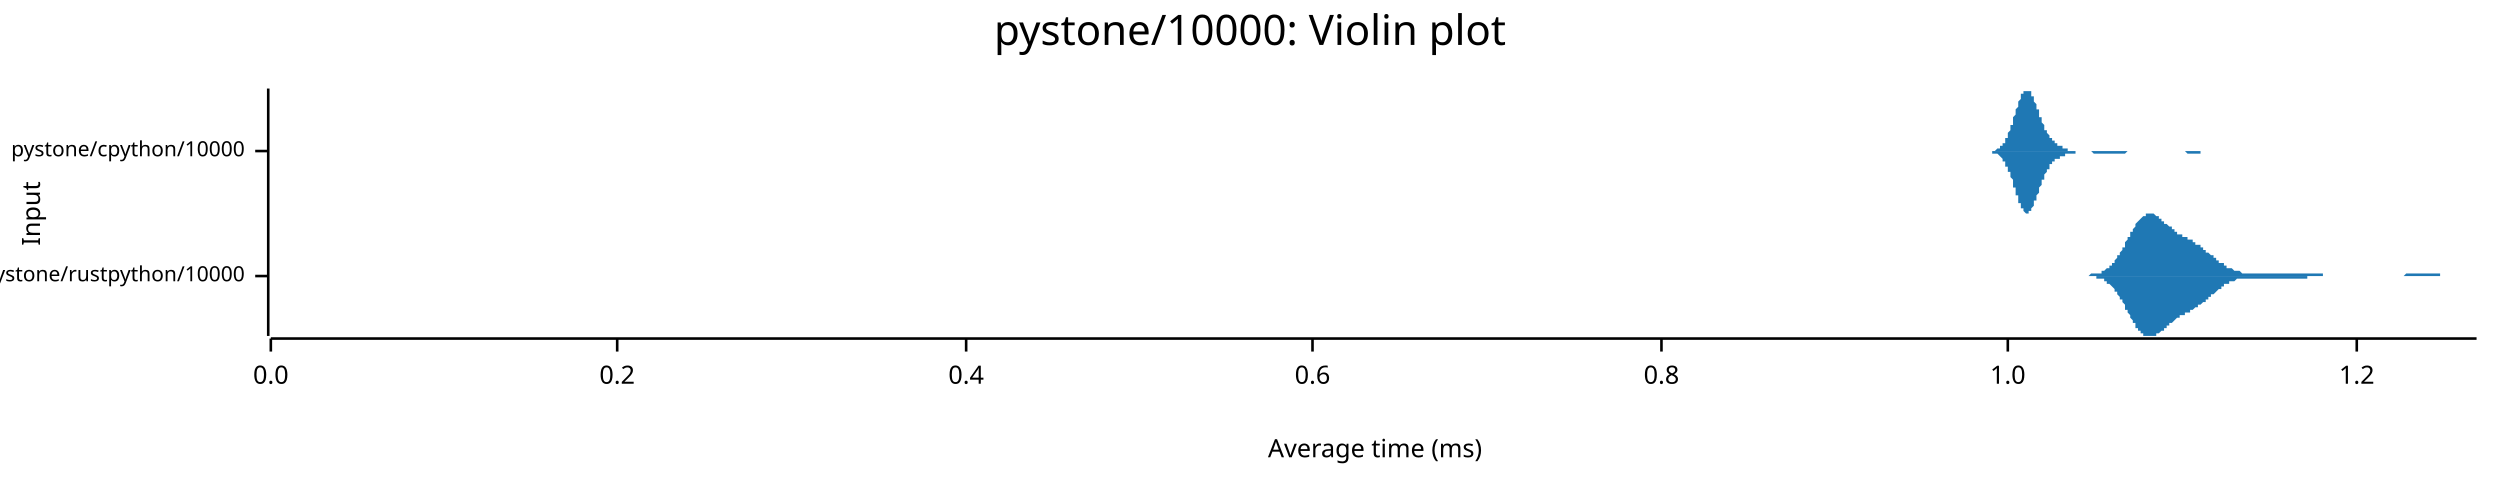
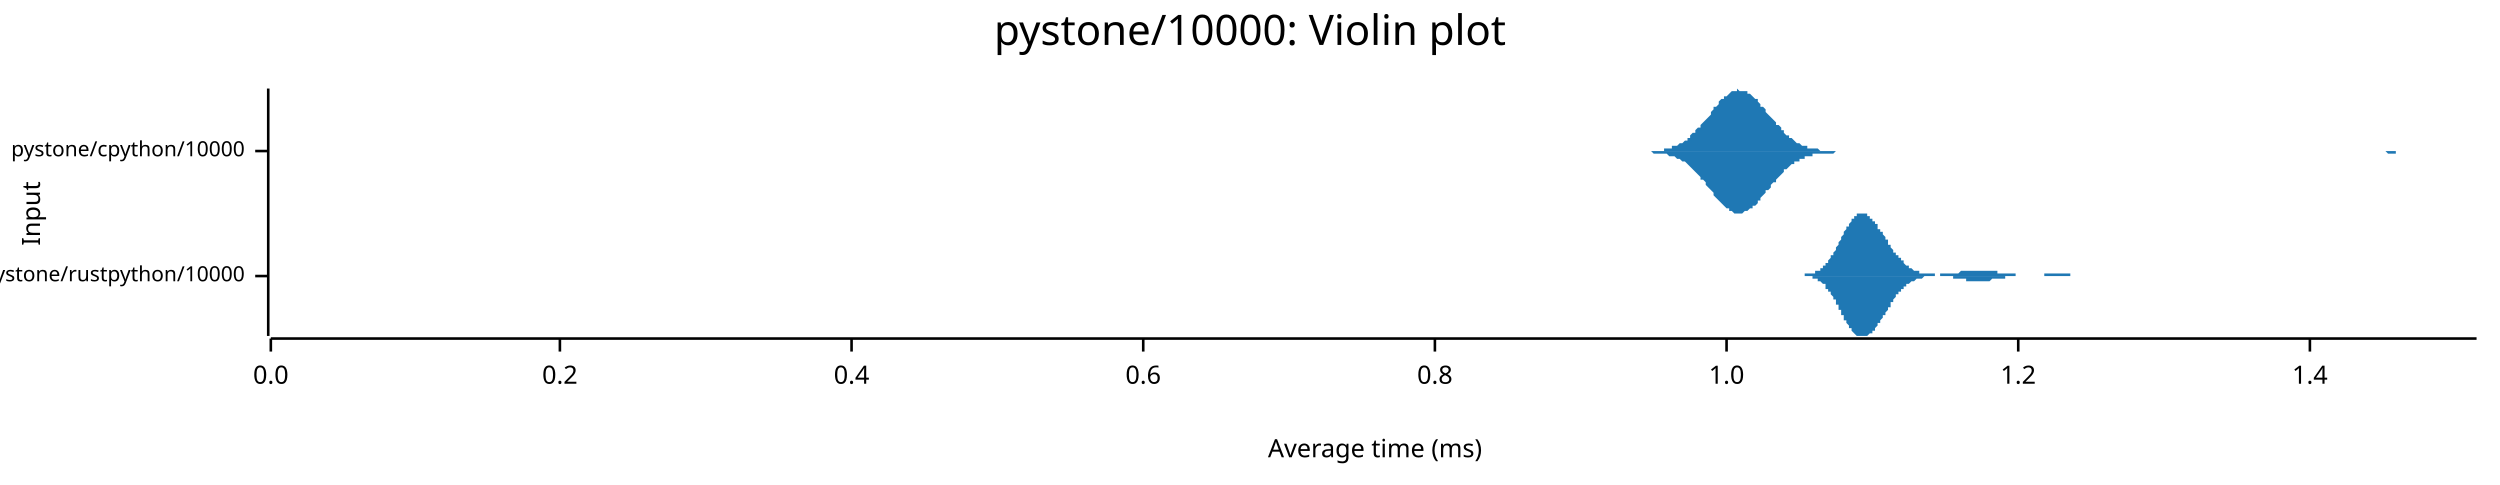
<svg xmlns="http://www.w3.org/2000/svg" width="960" height="186" viewBox="0 0 960 186">
  <text x="480" y="5" dy="0.76em" text-anchor="middle" font-family="sans-serif" font-size="16.129" opacity="1" fill="#000000">
pystone/10000: Violin plot
</text>
  <text x="8" y="82" dy="0.76em" text-anchor="middle" font-family="sans-serif" font-size="9.677" opacity="1" fill="#000000" transform="rotate(270, 8, 82)">
Input
</text>
  <text x="528" y="178" dy="-0.5ex" text-anchor="middle" font-family="sans-serif" font-size="9.677" opacity="1" fill="#000000">
Average time (ms)
</text>
  <polyline fill="none" opacity="1" stroke="#000000" stroke-width="1" points="103,34 103,129 " />
  <text x="94" y="106" dy="0.5ex" text-anchor="end" font-family="sans-serif" font-size="8.065" opacity="1" fill="#000000">
pystone/rustpython/10000
</text>
  <polyline fill="none" opacity="1" stroke="#000000" stroke-width="1" points="98,106 103,106 " />
  <text x="94" y="58" dy="0.5ex" text-anchor="end" font-family="sans-serif" font-size="8.065" opacity="1" fill="#000000">
pystone/cpython/10000
</text>
  <polyline fill="none" opacity="1" stroke="#000000" stroke-width="1" points="98,58 103,58 " />
  <polyline fill="none" opacity="1" stroke="#000000" stroke-width="1" points="104,130 951,130 " />
  <text x="104" y="140" dy="0.76em" text-anchor="middle" font-family="sans-serif" font-size="9.677" opacity="1" fill="#000000">
0.0
</text>
  <polyline fill="none" opacity="1" stroke="#000000" stroke-width="1" points="104,130 104,135 " />
-   <text x="237" y="140" dy="0.76em" text-anchor="middle" font-family="sans-serif" font-size="9.677" opacity="1" fill="#000000">
+   <text x="215" y="140" dy="0.76em" text-anchor="middle" font-family="sans-serif" font-size="9.677" opacity="1" fill="#000000">
0.2
</text>
-   <polyline fill="none" opacity="1" stroke="#000000" stroke-width="1" points="237,130 237,135 " />
-   <text x="371" y="140" dy="0.76em" text-anchor="middle" font-family="sans-serif" font-size="9.677" opacity="1" fill="#000000">
+   <polyline fill="none" opacity="1" stroke="#000000" stroke-width="1" points="215,130 215,135 " />
+   <text x="327" y="140" dy="0.76em" text-anchor="middle" font-family="sans-serif" font-size="9.677" opacity="1" fill="#000000">
0.4
</text>
-   <polyline fill="none" opacity="1" stroke="#000000" stroke-width="1" points="371,130 371,135 " />
-   <text x="504" y="140" dy="0.76em" text-anchor="middle" font-family="sans-serif" font-size="9.677" opacity="1" fill="#000000">
+   <polyline fill="none" opacity="1" stroke="#000000" stroke-width="1" points="327,130 327,135 " />
+   <text x="439" y="140" dy="0.76em" text-anchor="middle" font-family="sans-serif" font-size="9.677" opacity="1" fill="#000000">
0.6
</text>
-   <polyline fill="none" opacity="1" stroke="#000000" stroke-width="1" points="504,130 504,135 " />
-   <text x="638" y="140" dy="0.76em" text-anchor="middle" font-family="sans-serif" font-size="9.677" opacity="1" fill="#000000">
+   <polyline fill="none" opacity="1" stroke="#000000" stroke-width="1" points="439,130 439,135 " />
+   <text x="551" y="140" dy="0.76em" text-anchor="middle" font-family="sans-serif" font-size="9.677" opacity="1" fill="#000000">
0.8
</text>
-   <polyline fill="none" opacity="1" stroke="#000000" stroke-width="1" points="638,130 638,135 " />
-   <text x="771" y="140" dy="0.76em" text-anchor="middle" font-family="sans-serif" font-size="9.677" opacity="1" fill="#000000">
+   <polyline fill="none" opacity="1" stroke="#000000" stroke-width="1" points="551,130 551,135 " />
+   <text x="663" y="140" dy="0.76em" text-anchor="middle" font-family="sans-serif" font-size="9.677" opacity="1" fill="#000000">
1.0
</text>
-   <polyline fill="none" opacity="1" stroke="#000000" stroke-width="1" points="771,130 771,135 " />
-   <text x="905" y="140" dy="0.76em" text-anchor="middle" font-family="sans-serif" font-size="9.677" opacity="1" fill="#000000">
+   <polyline fill="none" opacity="1" stroke="#000000" stroke-width="1" points="663,130 663,135 " />
+   <text x="775" y="140" dy="0.76em" text-anchor="middle" font-family="sans-serif" font-size="9.677" opacity="1" fill="#000000">
1.2
</text>
-   <polyline fill="none" opacity="1" stroke="#000000" stroke-width="1" points="905,130 905,135 " />
-   <polygon opacity="1" fill="#1F78B4" points="797,106 798,106 798,106 798,106 799,106 799,106 799,106 800,106 800,106 800,106 801,106 801,106 801,106 801,106 802,106 802,106 802,106 803,105 803,105 803,105 804,105 804,105 804,105 805,105 805,105 805,105 805,105 806,105 806,105 806,105 807,105 807,104 807,104 808,104 808,104 808,104 808,104 809,103 809,103 809,103 810,103 810,102 810,102 811,102 811,101 811,101 812,101 812,100 812,100 812,100 813,99 813,99 813,98 814,98 814,97 814,97 815,96 815,96 815,95 816,95 816,94 816,93 816,93 817,92 817,92 817,91 818,91 818,90 818,89 819,89 819,88 819,88 820,87 820,87 820,86 820,86 821,85 821,85 821,85 822,84 822,84 822,84 823,83 823,83 823,83 824,83 824,82 824,82 824,82 825,82 825,82 825,82 826,82 826,82 826,82 827,82 827,82 827,82 828,83 828,83 828,83 828,83 829,83 829,84 829,84 830,84 830,84 830,85 831,85 831,85 831,85 831,86 832,86 832,86 832,86 833,87 833,87 833,87 834,87 834,88 834,88 835,88 835,88 835,89 835,89 836,89 836,89 836,90 837,90 837,90 837,90 838,90 838,90 838,91 839,91 839,91 839,91 839,91 840,91 840,92 840,92 841,92 841,92 841,92 842,92 842,93 842,93 843,93 843,93 843,93 843,94 844,94 844,94 844,94 845,94 845,95 845,95 846,95 846,95 846,96 847,96 847,96 847,96 847,97 848,97 848,97 848,97 849,98 849,98 849,98 850,98 850,99 850,99 851,99 851,99 851,100 851,100 852,100 852,100 852,101 853,101 853,101 853,101 854,101 854,102 854,102 854,102 855,102 855,102 855,103 856,103 856,103 856,103 857,103 857,103 857,103 858,104 858,104 858,104 858,104 859,104 859,104 859,104 860,104 860,104 860,104 861,105 861,105 861,105 862,105 862,105 862,105 862,105 863,105 863,105 863,105 864,105 864,105 864,105 865,105 865,105 865,105 866,105 866,105 866,105 866,105 867,105 867,105 867,105 868,105 868,105 868,105 869,105 869,105 869,105 870,105 870,105 870,105 870,105 871,105 871,105 871,105 872,105 872,105 872,105 873,105 873,105 873,105 874,105 874,105 874,105 874,105 875,105 875,105 875,105 876,105 876,105 876,105 877,105 877,105 877,105 878,105 878,105 878,105 878,105 879,105 879,105 879,105 880,105 880,105 880,105 881,105 881,105 881,105 881,105 882,105 882,105 882,105 883,105 883,105 883,105 884,105 884,105 884,105 885,105 885,105 885,105 885,105 886,105 886,105 886,105 887,105 887,105 887,105 888,105 888,105 888,105 889,105 889,105 889,105 889,105 890,105 890,105 890,105 891,105 891,105 891,105 892,105 892,106 892,106 893,106 893,106 893,106 893,106 894,106 894,106 894,106 895,106 895,106 895,106 896,106 896,106 896,106 897,106 897,106 897,106 897,106 898,106 898,106 898,106 899,106 899,106 899,106 900,106 900,106 900,106 901,106 901,106 901,106 901,106 902,106 902,106 902,106 903,106 903,106 903,106 904,106 904,106 904,106 904,106 905,106 905,106 905,106 906,106 906,106 906,106 907,106 907,106 907,106 908,106 908,106 908,106 908,106 909,106 909,106 909,106 910,106 910,106 910,106 911,106 911,106 911,106 912,106 912,106 912,106 912,106 913,106 913,106 913,106 914,106 914,106 914,106 915,106 915,106 915,106 916,106 916,106 916,106 916,106 917,106 917,106 917,106 918,106 918,106 918,106 919,106 919,106 919,106 920,106 920,106 920,106 920,106 921,106 921,106 921,106 922,106 922,106 922,106 923,106 923,106 923,106 924,105 924,105 924,105 924,105 925,105 925,105 925,105 926,105 926,105 926,105 927,105 927,105 927,105 927,105 928,105 928,105 928,105 929,105 929,105 929,105 930,105 930,105 930,105 931,105 931,105 931,105 931,105 932,105 932,105 932,105 933,105 933,105 933,105 934,105 934,105 934,105 935,105 935,105 935,105 935,105 936,105 936,105 936,105 937,105 937,105 937,106 938,106 938,106 938,106 939,106 939,106 939,106 939,106 940,106 940,106 940,106 941,106 941,106 941,106 942,106 942,106 942,106 943,106 943,106 943,106 943,106 944,106 944,106 944,106 945,106 945,106 945,106 946,106 946,106 946,106 947,106 947,106 947,106 947,106 948,106 948,106 948,106 949,106 949,106 949,106 950,106 950,106 950,106 951,106 951,106 797,106 " />
-   <polygon opacity="1" fill="#1F78B4" points="797,106 798,106 798,106 798,106 799,106 799,106 799,106 800,106 800,106 800,106 801,106 801,106 801,106 801,106 802,106 802,106 802,106 803,106 803,106 803,106 804,106 804,106 804,106 805,106 805,106 805,106 805,107 806,107 806,107 806,107 807,107 807,107 807,107 808,107 808,108 808,108 808,108 809,108 809,108 809,109 810,109 810,109 810,109 811,110 811,110 811,110 812,111 812,111 812,112 812,112 813,112 813,113 813,113 814,114 814,114 814,115 815,115 815,116 815,116 816,117 816,117 816,118 816,119 817,119 817,120 817,120 818,121 818,121 818,122 819,123 819,123 819,124 820,124 820,125 820,125 820,126 821,126 821,127 821,127 822,127 822,128 822,128 823,128 823,129 823,129 824,129 824,129 824,129 824,129 825,129 825,129 825,129 826,129 826,129 826,129 827,129 827,129 827,129 828,129 828,129 828,129 828,128 829,128 829,128 829,128 830,127 830,127 830,127 831,127 831,126 831,126 831,126 832,126 832,125 832,125 833,125 833,125 833,124 834,124 834,124 834,124 835,123 835,123 835,123 835,123 836,122 836,122 836,122 837,122 837,122 837,121 838,121 838,121 838,121 839,121 839,121 839,120 839,120 840,120 840,120 840,120 841,120 841,119 841,119 842,119 842,119 842,119 843,118 843,118 843,118 843,118 844,118 844,117 844,117 845,117 845,117 845,117 846,116 846,116 846,116 847,116 847,115 847,115 847,115 848,115 848,114 848,114 849,114 849,114 849,113 850,113 850,113 850,113 851,112 851,112 851,112 851,112 852,111 852,111 852,111 853,111 853,110 853,110 854,110 854,110 854,110 854,109 855,109 855,109 855,109 856,109 856,109 856,108 857,108 857,108 857,108 858,108 858,108 858,108 858,108 859,107 859,107 859,107 860,107 860,107 860,107 861,107 861,107 861,107 862,107 862,107 862,107 862,107 863,107 863,107 863,107 864,107 864,107 864,107 865,107 865,107 865,107 866,107 866,107 866,107 866,107 867,107 867,107 867,107 868,107 868,107 868,107 869,107 869,107 869,107 870,107 870,107 870,107 870,107 871,107 871,107 871,107 872,107 872,107 872,107 873,107 873,107 873,107 874,107 874,107 874,107 874,107 875,107 875,107 875,107 876,107 876,107 876,107 877,107 877,107 877,107 878,107 878,107 878,107 878,107 879,107 879,107 879,107 880,107 880,107 880,107 881,107 881,107 881,107 881,107 882,107 882,107 882,107 883,107 883,107 883,107 884,107 884,107 884,107 885,107 885,107 885,107 885,107 886,107 886,106 886,106 887,106 887,106 887,106 888,106 888,106 888,106 889,106 889,106 889,106 889,106 890,106 890,106 890,106 891,106 891,106 891,106 892,106 892,106 892,106 893,106 893,106 893,106 893,106 894,106 894,106 894,106 895,106 895,106 895,106 896,106 896,106 896,106 897,106 897,106 897,106 897,106 898,106 898,106 898,106 899,106 899,106 899,106 900,106 900,106 900,106 901,106 901,106 901,106 901,106 902,106 902,106 902,106 903,106 903,106 903,106 904,106 904,106 904,106 904,106 905,106 905,106 905,106 906,106 906,106 906,106 907,106 907,106 907,106 908,106 908,106 908,106 908,106 909,106 909,106 909,106 910,106 910,106 910,106 911,106 911,106 911,106 912,106 912,106 912,106 912,106 913,106 913,106 913,106 914,106 914,106 914,106 915,106 915,106 915,106 916,106 916,106 916,106 916,106 917,106 917,106 917,106 918,106 918,106 918,106 919,106 919,106 919,106 920,106 920,106 920,106 920,106 921,106 921,106 921,106 922,106 922,106 922,106 923,106 923,106 923,106 924,106 924,106 924,106 924,106 925,106 925,106 925,106 926,106 926,106 926,106 927,106 927,106 927,106 927,106 928,106 928,106 928,106 929,106 929,106 929,106 930,106 930,106 930,106 931,106 931,106 931,106 931,106 932,106 932,106 932,106 933,106 933,106 933,106 934,106 934,106 934,106 935,106 935,106 935,106 935,106 936,106 936,106 936,106 937,106 937,106 937,106 938,106 938,106 938,106 939,106 939,106 939,106 939,106 940,106 940,106 940,106 941,106 941,106 941,106 942,106 942,106 942,106 943,106 943,106 943,106 943,106 944,106 944,106 944,106 945,106 945,106 945,106 946,106 946,106 946,106 947,106 947,106 947,106 947,106 948,106 948,106 948,106 949,106 949,106 949,106 950,106 950,106 950,106 951,106 951,106 797,106 " />
-   <polygon opacity="1" fill="#1F78B4" points="761,58 761,58 761,58 761,58 761,58 762,58 762,58 762,58 762,58 762,58 763,58 763,58 763,58 763,58 763,58 763,58 764,58 764,58 764,58 764,58 764,58 765,58 765,58 765,58 765,58 765,58 765,58 766,58 766,58 766,58 766,58 766,58 767,57 767,57 767,57 767,57 767,57 768,57 768,57 768,57 768,57 768,56 768,56 769,56 769,56 769,55 769,55 769,55 770,55 770,54 770,54 770,54 770,53 770,53 771,53 771,52 771,52 771,51 771,51 772,50 772,50 772,49 772,49 772,48 773,48 773,47 773,47 773,46 773,45 773,45 774,44 774,44 774,43 774,43 774,42 775,41 775,41 775,40 775,40 775,39 775,39 776,38 776,38 776,37 776,37 776,36 777,36 777,36 777,36 777,35 777,35 778,35 778,35 778,35 778,35 778,34 778,35 779,35 779,35 779,35 779,35 779,35 780,35 780,36 780,36 780,36 780,36 780,37 781,37 781,38 781,38 781,39 781,39 782,40 782,40 782,41 782,41 782,42 783,42 783,43 783,43 783,44 783,44 783,45 784,45 784,46 784,46 784,47 784,47 785,48 785,48 785,49 785,49 785,49 785,50 786,50 786,50 786,51 786,51 786,51 787,52 787,52 787,52 787,53 787,53 787,53 788,53 788,54 788,54 788,54 788,54 789,54 789,55 789,55 789,55 789,55 790,55 790,55 790,55 790,56 790,56 790,56 791,56 791,56 791,56 791,56 791,56 792,56 792,57 792,57 792,57 792,57 792,57 793,57 793,57 793,57 793,57 793,57 794,57 794,57 794,57 794,57 794,58 795,58 795,58 795,58 795,58 795,58 795,58 796,58 796,58 796,58 796,58 796,58 797,58 797,58 797,58 797,58 797,58 797,58 798,58 798,58 798,58 798,58 798,58 799,58 799,58 799,58 799,58 799,58 800,58 800,58 800,58 800,58 800,58 800,58 801,58 801,58 801,58 801,58 801,58 802,58 802,58 802,58 802,58 802,58 802,58 803,58 803,58 803,58 803,58 803,58 804,58 804,58 804,58 804,58 804,58 805,58 805,58 805,58 805,58 805,58 805,58 806,58 806,58 806,58 806,58 806,58 807,58 807,58 807,58 807,58 807,58 807,58 808,58 808,58 808,58 808,58 808,58 809,58 809,58 809,58 809,58 809,58 809,58 810,58 810,58 810,58 810,58 810,58 811,58 811,58 811,58 811,58 811,58 812,58 812,58 812,58 812,58 812,58 812,58 813,58 813,58 813,58 813,58 813,58 814,58 814,58 814,58 814,58 814,58 814,58 815,58 815,58 815,58 815,58 815,58 816,58 816,58 816,58 816,58 816,58 817,58 817,58 817,58 817,58 817,58 817,58 818,58 818,58 818,58 818,58 818,58 819,58 819,58 819,58 819,58 819,58 819,58 820,58 820,58 820,58 820,58 820,58 821,58 821,58 821,58 821,58 821,58 822,58 822,58 822,58 822,58 822,58 822,58 823,58 823,58 823,58 823,58 823,58 824,58 824,58 824,58 824,58 824,58 824,58 825,58 825,58 825,58 825,58 825,58 826,58 826,58 826,58 826,58 826,58 827,58 827,58 827,58 827,58 827,58 827,58 828,58 828,58 828,58 828,58 828,58 829,58 829,58 829,58 829,58 829,58 829,58 830,58 830,58 830,58 830,58 830,58 831,58 831,58 831,58 831,58 831,58 832,58 832,58 832,58 832,58 832,58 832,58 833,58 833,58 833,58 833,58 833,58 834,58 834,58 834,58 834,58 834,58 834,58 835,58 835,58 835,58 835,58 835,58 836,58 836,58 836,58 836,58 836,58 836,58 837,58 837,58 837,58 837,58 837,58 838,58 838,58 838,58 838,58 838,58 839,58 839,58 839,58 839,58 839,58 839,58 840,58 840,58 840,58 840,58 840,58 841,58 841,58 841,58 841,58 841,58 841,58 842,58 842,58 842,58 842,58 842,58 843,58 843,58 843,58 843,58 843,58 844,58 844,58 844,58 844,58 844,58 844,58 845,58 845,58 845,58 845,58 845,58 846,58 846,58 846,58 846,58 846,58 846,58 847,58 847,58 847,58 847,58 847,58 848,58 848,58 848,58 848,58 848,58 849,58 849,58 849,58 849,58 849,58 849,58 850,58 850,58 850,58 850,58 850,58 851,58 851,58 851,58 851,58 851,58 851,58 852,58 852,58 852,58 852,58 852,58 853,58 853,58 853,58 853,58 761,58 " />
-   <polygon opacity="1" fill="#1F78B4" points="761,58 761,58 761,58 761,58 761,58 762,58 762,58 762,58 762,58 762,58 763,58 763,58 763,58 763,58 763,58 763,58 764,58 764,58 764,58 764,58 764,58 765,58 765,58 765,59 765,59 765,59 765,59 766,59 766,59 766,59 766,59 766,59 767,59 767,59 767,59 767,59 767,59 768,60 768,60 768,60 768,60 768,60 768,60 769,61 769,61 769,61 769,61 769,62 770,62 770,62 770,62 770,63 770,63 770,64 771,64 771,64 771,65 771,65 771,66 772,66 772,67 772,67 772,68 772,68 773,69 773,69 773,70 773,70 773,71 773,72 774,72 774,73 774,73 774,74 774,75 775,75 775,76 775,76 775,77 775,77 775,78 776,78 776,79 776,79 776,80 776,80 777,80 777,81 777,81 777,81 777,81 778,82 778,82 778,82 778,82 778,82 778,82 779,82 779,82 779,82 779,82 779,81 780,81 780,81 780,81 780,80 780,80 780,80 781,79 781,79 781,78 781,78 781,77 782,77 782,76 782,76 782,75 782,75 783,74 783,74 783,73 783,73 783,72 783,72 784,71 784,71 784,70 784,70 784,69 785,69 785,68 785,68 785,68 785,67 785,67 786,66 786,66 786,66 786,65 786,65 787,65 787,64 787,64 787,64 787,64 787,63 788,63 788,63 788,63 788,63 788,62 789,62 789,62 789,62 789,62 789,61 790,61 790,61 790,61 790,61 790,61 790,61 791,61 791,60 791,60 791,60 791,60 792,60 792,60 792,60 792,60 792,60 792,60 793,60 793,59 793,59 793,59 793,59 794,59 794,59 794,59 794,59 794,59 795,59 795,59 795,59 795,59 795,59 795,59 796,59 796,59 796,59 796,59 796,59 797,59 797,58 797,58 797,58 797,58 797,58 798,58 798,58 798,58 798,58 798,58 799,58 799,58 799,58 799,58 799,58 800,58 800,58 800,58 800,58 800,58 800,58 801,58 801,58 801,58 801,58 801,58 802,58 802,58 802,58 802,58 802,58 802,58 803,58 803,58 803,58 803,58 803,58 804,59 804,59 804,59 804,59 804,59 805,59 805,59 805,59 805,59 805,59 805,59 806,59 806,59 806,59 806,59 806,59 807,59 807,59 807,59 807,59 807,59 807,59 808,59 808,59 808,59 808,59 808,59 809,59 809,59 809,59 809,59 809,59 809,59 810,59 810,59 810,59 810,59 810,59 811,59 811,59 811,59 811,59 811,59 812,59 812,59 812,59 812,59 812,59 812,59 813,59 813,59 813,59 813,59 813,59 814,59 814,59 814,59 814,59 814,59 814,59 815,59 815,59 815,59 815,59 815,59 816,59 816,59 816,59 816,59 816,59 817,58 817,58 817,58 817,58 817,58 817,58 818,58 818,58 818,58 818,58 818,58 819,58 819,58 819,58 819,58 819,58 819,58 820,58 820,58 820,58 820,58 820,58 821,58 821,58 821,58 821,58 821,58 822,58 822,58 822,58 822,58 822,58 822,58 823,58 823,58 823,58 823,58 823,58 824,58 824,58 824,58 824,58 824,58 824,58 825,58 825,58 825,58 825,58 825,58 826,58 826,58 826,58 826,58 826,58 827,58 827,58 827,58 827,58 827,58 827,58 828,58 828,58 828,58 828,58 828,58 829,58 829,58 829,58 829,58 829,58 829,58 830,58 830,58 830,58 830,58 830,58 831,58 831,58 831,58 831,58 831,58 832,58 832,58 832,58 832,58 832,58 832,58 833,58 833,58 833,58 833,58 833,58 834,58 834,58 834,58 834,58 834,58 834,58 835,58 835,58 835,58 835,58 835,58 836,58 836,58 836,58 836,58 836,58 836,58 837,58 837,58 837,58 837,58 837,58 838,58 838,58 838,58 838,58 838,58 839,58 839,58 839,58 839,58 839,58 839,58 840,59 840,59 840,59 840,59 840,59 841,59 841,59 841,59 841,59 841,59 841,59 842,59 842,59 842,59 842,59 842,59 843,59 843,59 843,59 843,59 843,59 844,59 844,59 844,59 844,59 844,59 844,59 845,59 845,59 845,58 845,58 845,58 846,58 846,58 846,58 846,58 846,58 846,58 847,58 847,58 847,58 847,58 847,58 848,58 848,58 848,58 848,58 848,58 849,58 849,58 849,58 849,58 849,58 849,58 850,58 850,58 850,58 850,58 850,58 851,58 851,58 851,58 851,58 851,58 851,58 852,58 852,58 852,58 852,58 852,58 853,58 853,58 853,58 853,58 761,58 " />
+   <polyline fill="none" opacity="1" stroke="#000000" stroke-width="1" points="775,130 775,135 " />
+   <text x="887" y="140" dy="0.76em" text-anchor="middle" font-family="sans-serif" font-size="9.677" opacity="1" fill="#000000">
+ 1.4
+ </text>
+   <polyline fill="none" opacity="1" stroke="#000000" stroke-width="1" points="887,130 887,135 " />
+   <polygon opacity="1" fill="#1F78B4" points="689,106 689,106 690,106 690,106 690,106 690,106 691,106 691,106 691,106 691,106 691,106 692,106 692,106 692,106 692,106 693,106 693,106 693,106 693,105 694,105 694,105 694,105 694,105 695,105 695,105 695,105 695,105 696,105 696,105 696,105 696,105 696,105 697,105 697,105 697,104 697,104 698,104 698,104 698,104 698,104 699,104 699,103 699,103 699,103 700,103 700,103 700,103 700,102 701,102 701,102 701,102 701,101 701,101 702,101 702,100 702,100 702,100 703,99 703,99 703,99 703,98 704,98 704,97 704,97 704,97 705,96 705,96 705,95 705,95 706,94 706,94 706,94 706,93 706,93 707,92 707,92 707,91 707,91 708,90 708,90 708,89 708,89 709,88 709,88 709,88 709,87 710,87 710,86 710,86 710,86 711,85 711,85 711,85 711,84 711,84 712,84 712,84 712,83 712,83 713,83 713,83 713,83 713,82 714,82 714,82 714,82 714,82 715,82 715,82 715,82 715,82 716,82 716,82 716,82 716,82 716,82 717,82 717,83 717,83 717,83 718,83 718,83 718,83 718,84 719,84 719,84 719,84 719,85 720,85 720,85 720,86 720,86 721,86 721,86 721,87 721,87 721,88 722,88 722,88 722,89 722,89 723,89 723,90 723,90 723,90 724,91 724,91 724,92 724,92 725,92 725,93 725,93 725,94 726,94 726,94 726,95 726,95 726,95 727,96 727,96 727,96 727,97 728,97 728,97 728,98 728,98 729,98 729,99 729,99 729,99 730,99 730,100 730,100 730,100 731,100 731,101 731,101 731,101 731,101 732,102 732,102 732,102 732,102 733,102 733,103 733,103 733,103 734,103 734,103 734,103 734,103 735,104 735,104 735,104 735,104 736,104 736,104 736,104 736,104 736,104 737,104 737,105 737,105 737,105 738,105 738,105 738,105 738,105 739,105 739,105 739,105 739,105 740,105 740,105 740,105 740,105 741,105 741,105 741,105 741,105 741,105 742,105 742,105 742,105 742,105 743,105 743,106 743,106 743,106 744,106 744,106 744,106 744,106 745,106 745,106 745,106 745,105 746,105 746,105 746,105 746,105 746,105 747,105 747,105 747,105 747,105 748,105 748,105 748,105 748,105 749,105 749,105 749,105 749,105 750,105 750,105 750,105 750,105 751,105 751,105 751,105 751,105 751,105 752,105 752,105 752,105 752,105 753,104 753,104 753,104 753,104 754,104 754,104 754,104 754,104 755,104 755,104 755,104 755,104 756,104 756,104 756,104 756,104 756,104 757,104 757,104 757,104 757,104 758,104 758,104 758,104 758,104 759,104 759,104 759,104 759,104 760,104 760,104 760,104 760,104 761,104 761,104 761,104 761,104 761,104 762,104 762,104 762,104 762,104 763,104 763,104 763,104 763,104 764,104 764,104 764,104 764,104 765,104 765,104 765,104 765,104 766,104 766,104 766,104 766,104 766,104 767,104 767,104 767,105 767,105 768,105 768,105 768,105 768,105 769,105 769,105 769,105 769,105 770,105 770,105 770,105 770,105 771,105 771,105 771,105 771,105 771,105 772,105 772,105 772,105 772,105 773,105 773,105 773,105 773,105 774,105 774,105 774,105 774,106 775,106 775,106 775,106 775,106 776,106 776,106 776,106 776,106 776,106 777,106 777,106 777,106 777,106 778,106 778,106 778,106 778,106 779,106 779,106 779,106 779,106 780,106 780,106 780,106 780,106 781,106 781,106 781,106 781,106 781,106 782,106 782,106 782,106 782,106 783,106 783,106 783,106 783,106 784,106 784,106 784,106 784,106 785,106 785,105 785,105 785,105 786,105 786,105 786,105 786,105 786,105 787,105 787,105 787,105 787,105 788,105 788,105 788,105 788,105 789,105 789,105 789,105 789,105 790,105 790,105 790,105 790,105 791,105 791,105 791,105 791,105 791,105 792,105 792,105 792,105 792,105 793,105 793,105 793,105 793,105 794,105 794,105 794,105 794,105 795,105 795,105 795,106 795,106 796,106 796,106 796,106 796,106 796,106 797,106 797,106 797,106 797,106 798,106 798,106 798,106 798,106 799,106 799,106 799,106 799,106 800,106 800,106 800,106 800,106 801,106 801,106 801,106 801,106 801,106 802,106 802,106 802,106 802,106 803,106 803,106 803,106 803,106 804,106 804,106 804,106 804,106 805,106 805,106 805,106 805,106 806,106 806,106 806,106 806,106 806,106 807,106 807,106 807,106 807,106 808,106 808,106 808,106 689,106 " />
+   <polygon opacity="1" fill="#1F78B4" points="689,106 689,106 690,106 690,106 690,106 690,106 691,106 691,106 691,106 691,106 691,106 692,106 692,106 692,106 692,106 693,106 693,106 693,106 693,106 694,106 694,106 694,106 694,106 695,106 695,106 695,106 695,106 696,106 696,107 696,107 696,107 696,107 697,107 697,107 697,107 697,107 698,107 698,107 698,108 698,108 699,108 699,108 699,108 699,108 700,109 700,109 700,109 700,109 701,109 701,110 701,110 701,110 701,111 702,111 702,111 702,111 702,112 703,112 703,113 703,113 703,113 704,114 704,114 704,114 704,115 705,115 705,116 705,116 705,117 706,117 706,118 706,118 706,118 706,119 707,119 707,120 707,120 707,121 708,121 708,122 708,122 708,123 709,123 709,123 709,124 709,124 710,125 710,125 710,125 710,126 711,126 711,126 711,127 711,127 711,127 712,128 712,128 712,128 712,128 713,129 713,129 713,129 713,129 714,129 714,129 714,129 714,129 715,129 715,129 715,129 715,129 716,129 716,129 716,129 716,129 716,129 717,129 717,129 717,129 717,129 718,128 718,128 718,128 718,128 719,128 719,127 719,127 719,127 720,127 720,126 720,126 720,126 721,125 721,125 721,125 721,124 721,124 722,124 722,123 722,123 722,123 723,122 723,122 723,121 723,121 724,121 724,120 724,120 724,120 725,119 725,119 725,118 725,118 726,118 726,117 726,117 726,117 726,116 727,116 727,115 727,115 727,115 728,114 728,114 728,114 728,113 729,113 729,113 729,113 729,112 730,112 730,112 730,112 730,111 731,111 731,111 731,111 731,110 731,110 732,110 732,110 732,109 732,109 733,109 733,109 733,109 733,109 734,108 734,108 734,108 734,108 735,108 735,108 735,108 735,108 736,107 736,107 736,107 736,107 736,107 737,107 737,107 737,107 737,107 738,107 738,107 738,107 738,107 739,106 739,106 739,106 739,106 740,106 740,106 740,106 740,106 741,106 741,106 741,106 741,106 741,106 742,106 742,106 742,106 742,106 743,106 743,106 743,106 743,106 744,106 744,106 744,106 744,106 745,106 745,106 745,106 745,106 746,106 746,106 746,106 746,106 746,106 747,106 747,106 747,106 747,106 748,106 748,106 748,106 748,106 749,106 749,106 749,106 749,106 750,106 750,106 750,107 750,107 751,107 751,107 751,107 751,107 751,107 752,107 752,107 752,107 752,107 753,107 753,107 753,107 753,107 754,107 754,107 754,107 754,107 755,107 755,107 755,107 755,108 756,108 756,108 756,108 756,108 756,108 757,108 757,108 757,108 757,108 758,108 758,108 758,108 758,108 759,108 759,108 759,108 759,108 760,108 760,108 760,108 760,108 761,108 761,108 761,108 761,108 761,108 762,108 762,108 762,108 762,108 763,108 763,108 763,108 763,108 764,108 764,108 764,108 764,108 765,107 765,107 765,107 765,107 766,107 766,107 766,107 766,107 766,107 767,107 767,107 767,107 767,107 768,107 768,107 768,107 768,107 769,107 769,107 769,107 769,107 770,107 770,107 770,106 770,106 771,106 771,106 771,106 771,106 771,106 772,106 772,106 772,106 772,106 773,106 773,106 773,106 773,106 774,106 774,106 774,106 774,106 775,106 775,106 775,106 775,106 776,106 776,106 776,106 776,106 776,106 777,106 777,106 777,106 777,106 778,106 778,106 778,106 778,106 779,106 779,106 779,106 779,106 780,106 780,106 780,106 780,106 781,106 781,106 781,106 781,106 781,106 782,106 782,106 782,106 782,106 783,106 783,106 783,106 783,106 784,106 784,106 784,106 784,106 785,106 785,106 785,106 785,106 786,106 786,106 786,106 786,106 786,106 787,106 787,106 787,106 787,106 788,106 788,106 788,106 788,106 789,106 789,106 789,106 789,106 790,106 790,106 790,106 790,106 791,106 791,106 791,106 791,106 791,106 792,106 792,106 792,106 792,106 793,106 793,106 793,106 793,106 794,106 794,106 794,106 794,106 795,106 795,106 795,106 795,106 796,106 796,106 796,106 796,106 796,106 797,106 797,106 797,106 797,106 798,106 798,106 798,106 798,106 799,106 799,106 799,106 799,106 800,106 800,106 800,106 800,106 801,106 801,106 801,106 801,106 801,106 802,106 802,106 802,106 802,106 803,106 803,106 803,106 803,106 804,106 804,106 804,106 804,106 805,106 805,106 805,106 805,106 806,106 806,106 806,106 806,106 806,106 807,106 807,106 807,106 807,106 808,106 808,106 808,106 689,106 " />
+   <polygon opacity="1" fill="#1F78B4" points="630,58 630,58 631,58 631,58 632,58 633,58 633,58 634,58 635,58 635,58 636,58 637,58 637,58 638,58 639,58 639,57 640,57 640,57 641,57 642,57 642,56 643,56 644,56 644,56 645,55 646,55 646,55 647,54 648,54 648,53 649,53 649,52 650,51 651,51 651,50 652,49 653,49 653,48 654,47 655,46 655,46 656,45 657,44 657,43 658,42 658,41 659,41 660,40 660,39 661,38 662,38 662,37 663,37 664,36 664,36 665,35 666,35 666,35 667,35 667,34 668,35 669,35 669,35 670,35 671,35 671,36 672,36 673,37 673,37 674,38 675,38 675,39 676,40 676,41 677,41 678,42 678,43 679,44 680,45 680,45 681,46 682,47 682,48 683,48 684,49 684,50 685,50 685,51 686,52 687,52 687,53 688,53 689,54 689,54 690,55 691,55 691,55 692,56 693,56 693,56 694,56 694,57 695,57 696,57 696,57 697,57 698,57 698,57 699,58 700,58 700,58 701,58 702,58 702,58 703,58 704,58 704,58 705,58 705,58 706,58 707,58 707,58 708,58 709,58 709,58 710,58 711,58 711,58 712,58 713,58 713,58 714,58 714,58 715,58 716,58 716,58 717,58 718,58 718,58 719,58 720,58 720,58 721,58 722,58 722,58 723,58 723,58 724,58 725,58 725,58 726,58 727,58 727,58 728,58 729,58 729,58 730,58 731,58 731,58 732,58 732,58 733,58 734,58 734,58 735,58 736,58 736,58 737,58 738,58 738,58 739,58 740,58 740,58 741,58 741,58 742,58 743,58 743,58 744,58 745,58 745,58 746,58 747,58 747,58 748,58 749,58 749,58 750,58 750,58 751,58 752,58 752,58 753,58 754,58 754,58 755,58 756,58 756,58 757,58 758,58 758,58 759,58 759,58 760,58 761,58 761,58 762,58 763,58 763,58 764,58 765,58 765,58 766,58 767,58 767,58 768,58 768,58 769,58 770,58 770,58 771,58 772,58 772,58 773,58 774,58 774,58 775,58 776,58 776,58 777,58 777,58 778,58 779,58 779,58 780,58 781,58 781,58 782,58 783,58 783,58 784,58 785,58 785,58 786,58 786,58 787,58 788,58 788,58 789,58 790,58 790,58 791,58 792,58 792,58 793,58 794,58 794,58 795,58 795,58 796,58 797,58 797,58 798,58 799,58 799,58 800,58 801,58 801,58 802,58 803,58 803,58 804,58 804,58 805,58 806,58 806,58 807,58 808,58 808,58 809,58 810,58 810,58 811,58 812,58 812,58 813,58 813,58 814,58 815,58 815,58 816,58 817,58 817,58 818,58 819,58 819,58 820,58 821,58 821,58 822,58 822,58 823,58 824,58 824,58 825,58 826,58 826,58 827,58 828,58 828,58 829,58 830,58 830,58 831,58 832,58 832,58 833,58 833,58 834,58 835,58 835,58 836,58 837,58 837,58 838,58 839,58 839,58 840,58 841,58 841,58 842,58 842,58 843,58 844,58 844,58 845,58 846,58 846,58 847,58 848,58 848,58 849,58 850,58 850,58 851,58 851,58 852,58 853,58 853,58 854,58 855,58 855,58 856,58 857,58 857,58 858,58 859,58 859,58 860,58 860,58 861,58 862,58 862,58 863,58 864,58 864,58 865,58 866,58 866,58 867,58 868,58 868,58 869,58 869,58 870,58 871,58 871,58 872,58 873,58 873,58 874,58 875,58 875,58 876,58 877,58 877,58 878,58 878,58 879,58 880,58 880,58 881,58 882,58 882,58 883,58 884,58 884,58 885,58 886,58 886,58 887,58 887,58 888,58 889,58 889,58 890,58 891,58 891,58 892,58 893,58 893,58 894,58 895,58 895,58 896,58 896,58 897,58 898,58 898,58 899,58 900,58 900,58 901,58 902,58 902,58 903,58 904,58 904,58 905,58 905,58 906,58 907,58 907,58 908,58 909,58 909,58 910,58 911,58 911,58 912,58 913,58 913,58 914,58 914,58 915,58 916,58 916,58 917,58 918,58 918,58 919,58 920,58 920,58 921,58 922,58 922,58 923,58 923,58 924,58 925,58 925,58 926,58 927,58 927,58 928,58 929,58 929,58 930,58 931,58 931,58 932,58 932,58 933,58 934,58 934,58 935,58 936,58 936,58 937,58 938,58 938,58 939,58 940,58 940,58 941,58 941,58 942,58 943,58 943,58 944,58 945,58 945,58 946,58 947,58 947,58 948,58 949,58 949,58 950,58 951,58 951,58 630,58 " />
+   <polygon opacity="1" fill="#1F78B4" points="630,58 630,58 631,58 631,58 632,58 633,58 633,58 634,58 635,59 635,59 636,59 637,59 637,59 638,59 639,59 639,59 640,59 640,59 641,60 642,60 642,60 643,60 644,61 644,61 645,61 646,62 646,62 647,62 648,63 648,63 649,64 649,64 650,65 651,66 651,66 652,67 653,68 653,69 654,69 655,70 655,71 656,72 657,73 657,73 658,74 658,75 659,76 660,77 660,77 661,78 662,79 662,79 663,80 664,80 664,81 665,81 666,82 666,82 667,82 667,82 668,82 669,82 669,82 670,81 671,81 671,81 672,80 673,80 673,79 674,79 675,78 675,77 676,77 676,76 677,75 678,74 678,73 679,73 680,72 680,71 681,70 682,70 682,69 683,68 684,67 684,67 685,66 685,65 686,65 687,64 687,64 688,63 689,63 689,62 690,62 691,62 691,61 692,61 693,61 693,60 694,60 694,60 695,60 696,60 696,59 697,59 698,59 698,59 699,59 700,59 700,59 701,59 702,59 702,59 703,59 704,59 704,59 705,58 705,58 706,58 707,58 707,58 708,58 709,58 709,58 710,58 711,58 711,58 712,58 713,58 713,58 714,58 714,58 715,58 716,58 716,58 717,58 718,58 718,58 719,58 720,58 720,58 721,58 722,58 722,58 723,58 723,58 724,58 725,58 725,58 726,58 727,58 727,58 728,58 729,58 729,58 730,58 731,58 731,58 732,58 732,58 733,58 734,58 734,58 735,58 736,58 736,58 737,58 738,58 738,58 739,58 740,58 740,58 741,58 741,58 742,58 743,58 743,58 744,58 745,58 745,58 746,58 747,58 747,58 748,58 749,58 749,58 750,58 750,58 751,58 752,58 752,58 753,58 754,58 754,58 755,58 756,58 756,58 757,58 758,58 758,58 759,58 759,58 760,58 761,58 761,58 762,58 763,58 763,58 764,58 765,58 765,58 766,58 767,58 767,58 768,58 768,58 769,58 770,58 770,58 771,58 772,58 772,58 773,58 774,58 774,58 775,58 776,58 776,58 777,58 777,58 778,58 779,58 779,58 780,58 781,58 781,58 782,58 783,58 783,58 784,58 785,58 785,58 786,58 786,58 787,58 788,58 788,58 789,58 790,58 790,58 791,58 792,58 792,58 793,58 794,58 794,58 795,58 795,58 796,58 797,58 797,58 798,58 799,58 799,58 800,58 801,58 801,58 802,58 803,58 803,58 804,58 804,58 805,58 806,58 806,58 807,58 808,58 808,58 809,58 810,58 810,58 811,58 812,58 812,58 813,58 813,58 814,58 815,58 815,58 816,58 817,58 817,58 818,58 819,58 819,58 820,58 821,58 821,58 822,58 822,58 823,58 824,58 824,58 825,58 826,58 826,58 827,58 828,58 828,58 829,58 830,58 830,58 831,58 832,58 832,58 833,58 833,58 834,58 835,58 835,58 836,58 837,58 837,58 838,58 839,58 839,58 840,58 841,58 841,58 842,58 842,58 843,58 844,58 844,58 845,58 846,58 846,58 847,58 848,58 848,58 849,58 850,58 850,58 851,58 851,58 852,58 853,58 853,58 854,58 855,58 855,58 856,58 857,58 857,58 858,58 859,58 859,58 860,58 860,58 861,58 862,58 862,58 863,58 864,58 864,58 865,58 866,58 866,58 867,58 868,58 868,58 869,58 869,58 870,58 871,58 871,58 872,58 873,58 873,58 874,58 875,58 875,58 876,58 877,58 877,58 878,58 878,58 879,58 880,58 880,58 881,58 882,58 882,58 883,58 884,58 884,58 885,58 886,58 886,58 887,58 887,58 888,58 889,58 889,58 890,58 891,58 891,58 892,58 893,58 893,58 894,58 895,58 895,58 896,58 896,58 897,58 898,58 898,58 899,58 900,58 900,58 901,58 902,58 902,58 903,58 904,58 904,58 905,58 905,58 906,58 907,58 907,58 908,58 909,58 909,58 910,58 911,58 911,58 912,58 913,58 913,58 914,58 914,58 915,58 916,58 916,58 917,59 918,59 918,59 919,59 920,59 920,58 921,58 922,58 922,58 923,58 923,58 924,58 925,58 925,58 926,58 927,58 927,58 928,58 929,58 929,58 930,58 931,58 931,58 932,58 932,58 933,58 934,58 934,58 935,58 936,58 936,58 937,58 938,58 938,58 939,58 940,58 940,58 941,58 941,58 942,58 943,58 943,58 944,58 945,58 945,58 946,58 947,58 947,58 948,58 949,58 949,58 950,58 951,58 951,58 630,58 " />
</svg>
